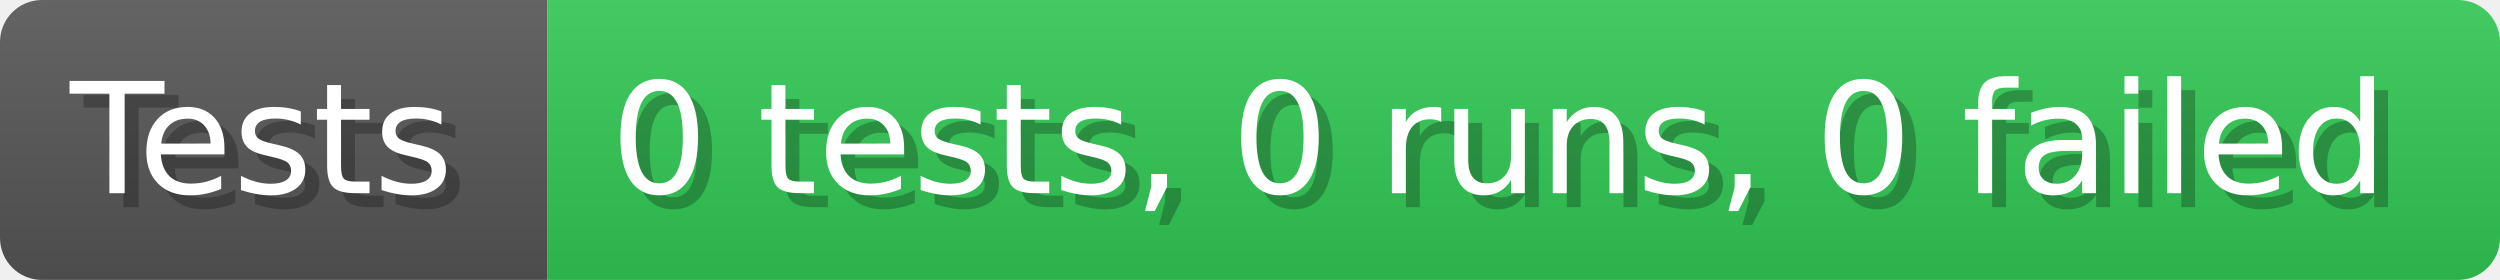
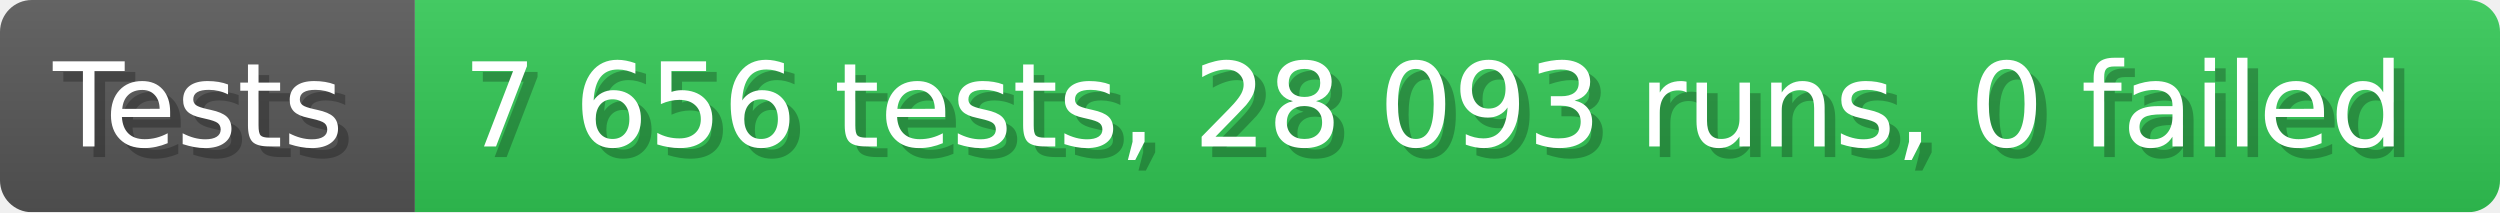
- <svg xmlns="http://www.w3.org/2000/svg" width="178.6" height="20" viewBox="0 0 1786 200" role="img" aria-label="Tests: 0 tests, 0 runs, 0 failed">
+ <svg xmlns="http://www.w3.org/2000/svg" width="235.6" height="20" viewBox="0 0 2356 200" role="img" aria-label="Tests: 7 656 tests, 28 093 runs, 0 failed">
  <linearGradient id="a" x2="0" y2="100%">
    <stop offset="0" stop-opacity=".1" stop-color="#EEE" />
    <stop offset="1" stop-opacity=".1" />
  </linearGradient>
  <mask id="m">
-     <rect width="1786" height="200" rx="30" fill="#FFF" />
+     <rect width="2356" height="200" rx="30" fill="#FFF" />
  </mask>
  <g mask="url(#m)">
    <rect width="391" height="200" fill="#555" />
-     <rect width="1395" height="200" fill="#31c653" x="391" />
-     <rect width="1786" height="200" fill="url(#a)" />
+     <rect width="1965" height="200" fill="#31c653" x="391" />
+     <rect width="2356" height="200" fill="url(#a)" />
  </g>
  <g aria-hidden="true" fill="#fff" text-anchor="start" font-family="Verdana,DejaVu Sans,sans-serif" font-size="110">
    <text x="60" y="148" textLength="291" fill="#000" opacity="0.25">Tests</text>
    <text x="50" y="138" textLength="291">Tests</text>
-     <text x="446" y="148" textLength="1295" fill="#000" opacity="0.25">0 tests, 0 runs, 0 failed</text>
-     <text x="436" y="138" textLength="1295">0 tests, 0 runs, 0 failed</text>
+     <text x="446" y="148" textLength="1865" fill="#000" opacity="0.25">7 656 tests, 28 093 runs, 0 failed</text>
+     <text x="436" y="138" textLength="1865">7 656 tests, 28 093 runs, 0 failed</text>
  </g>
</svg>
